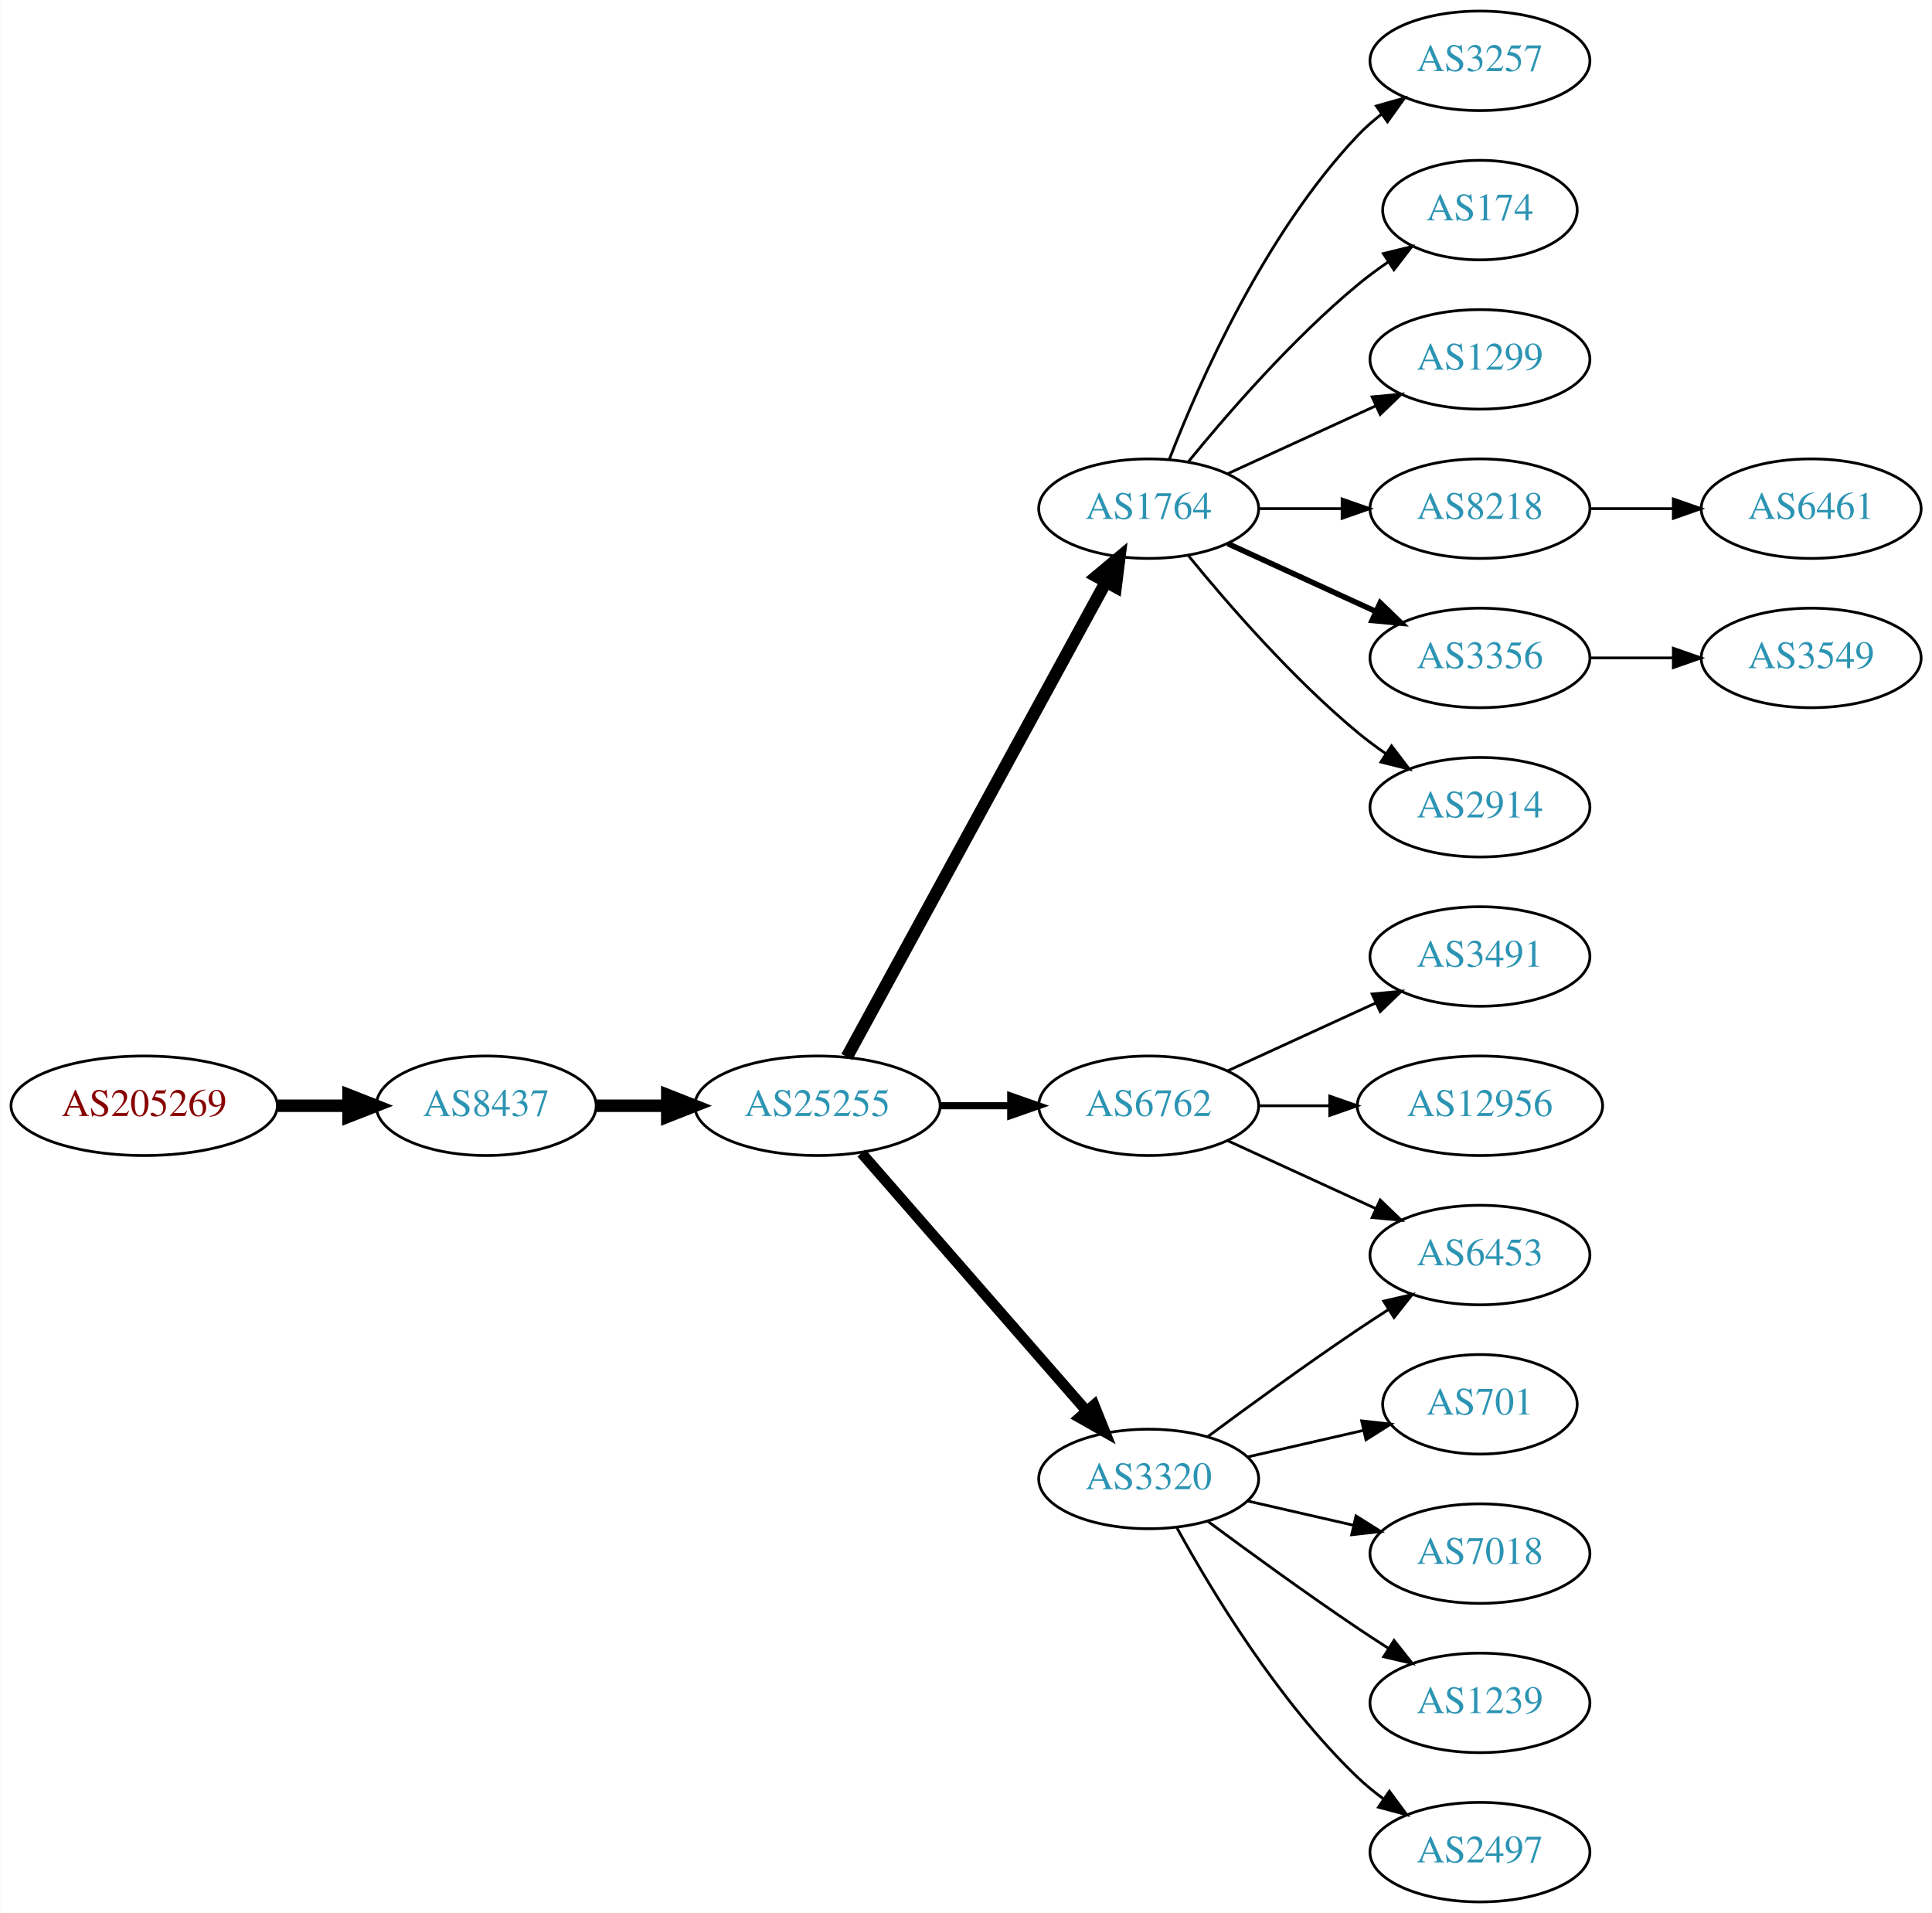
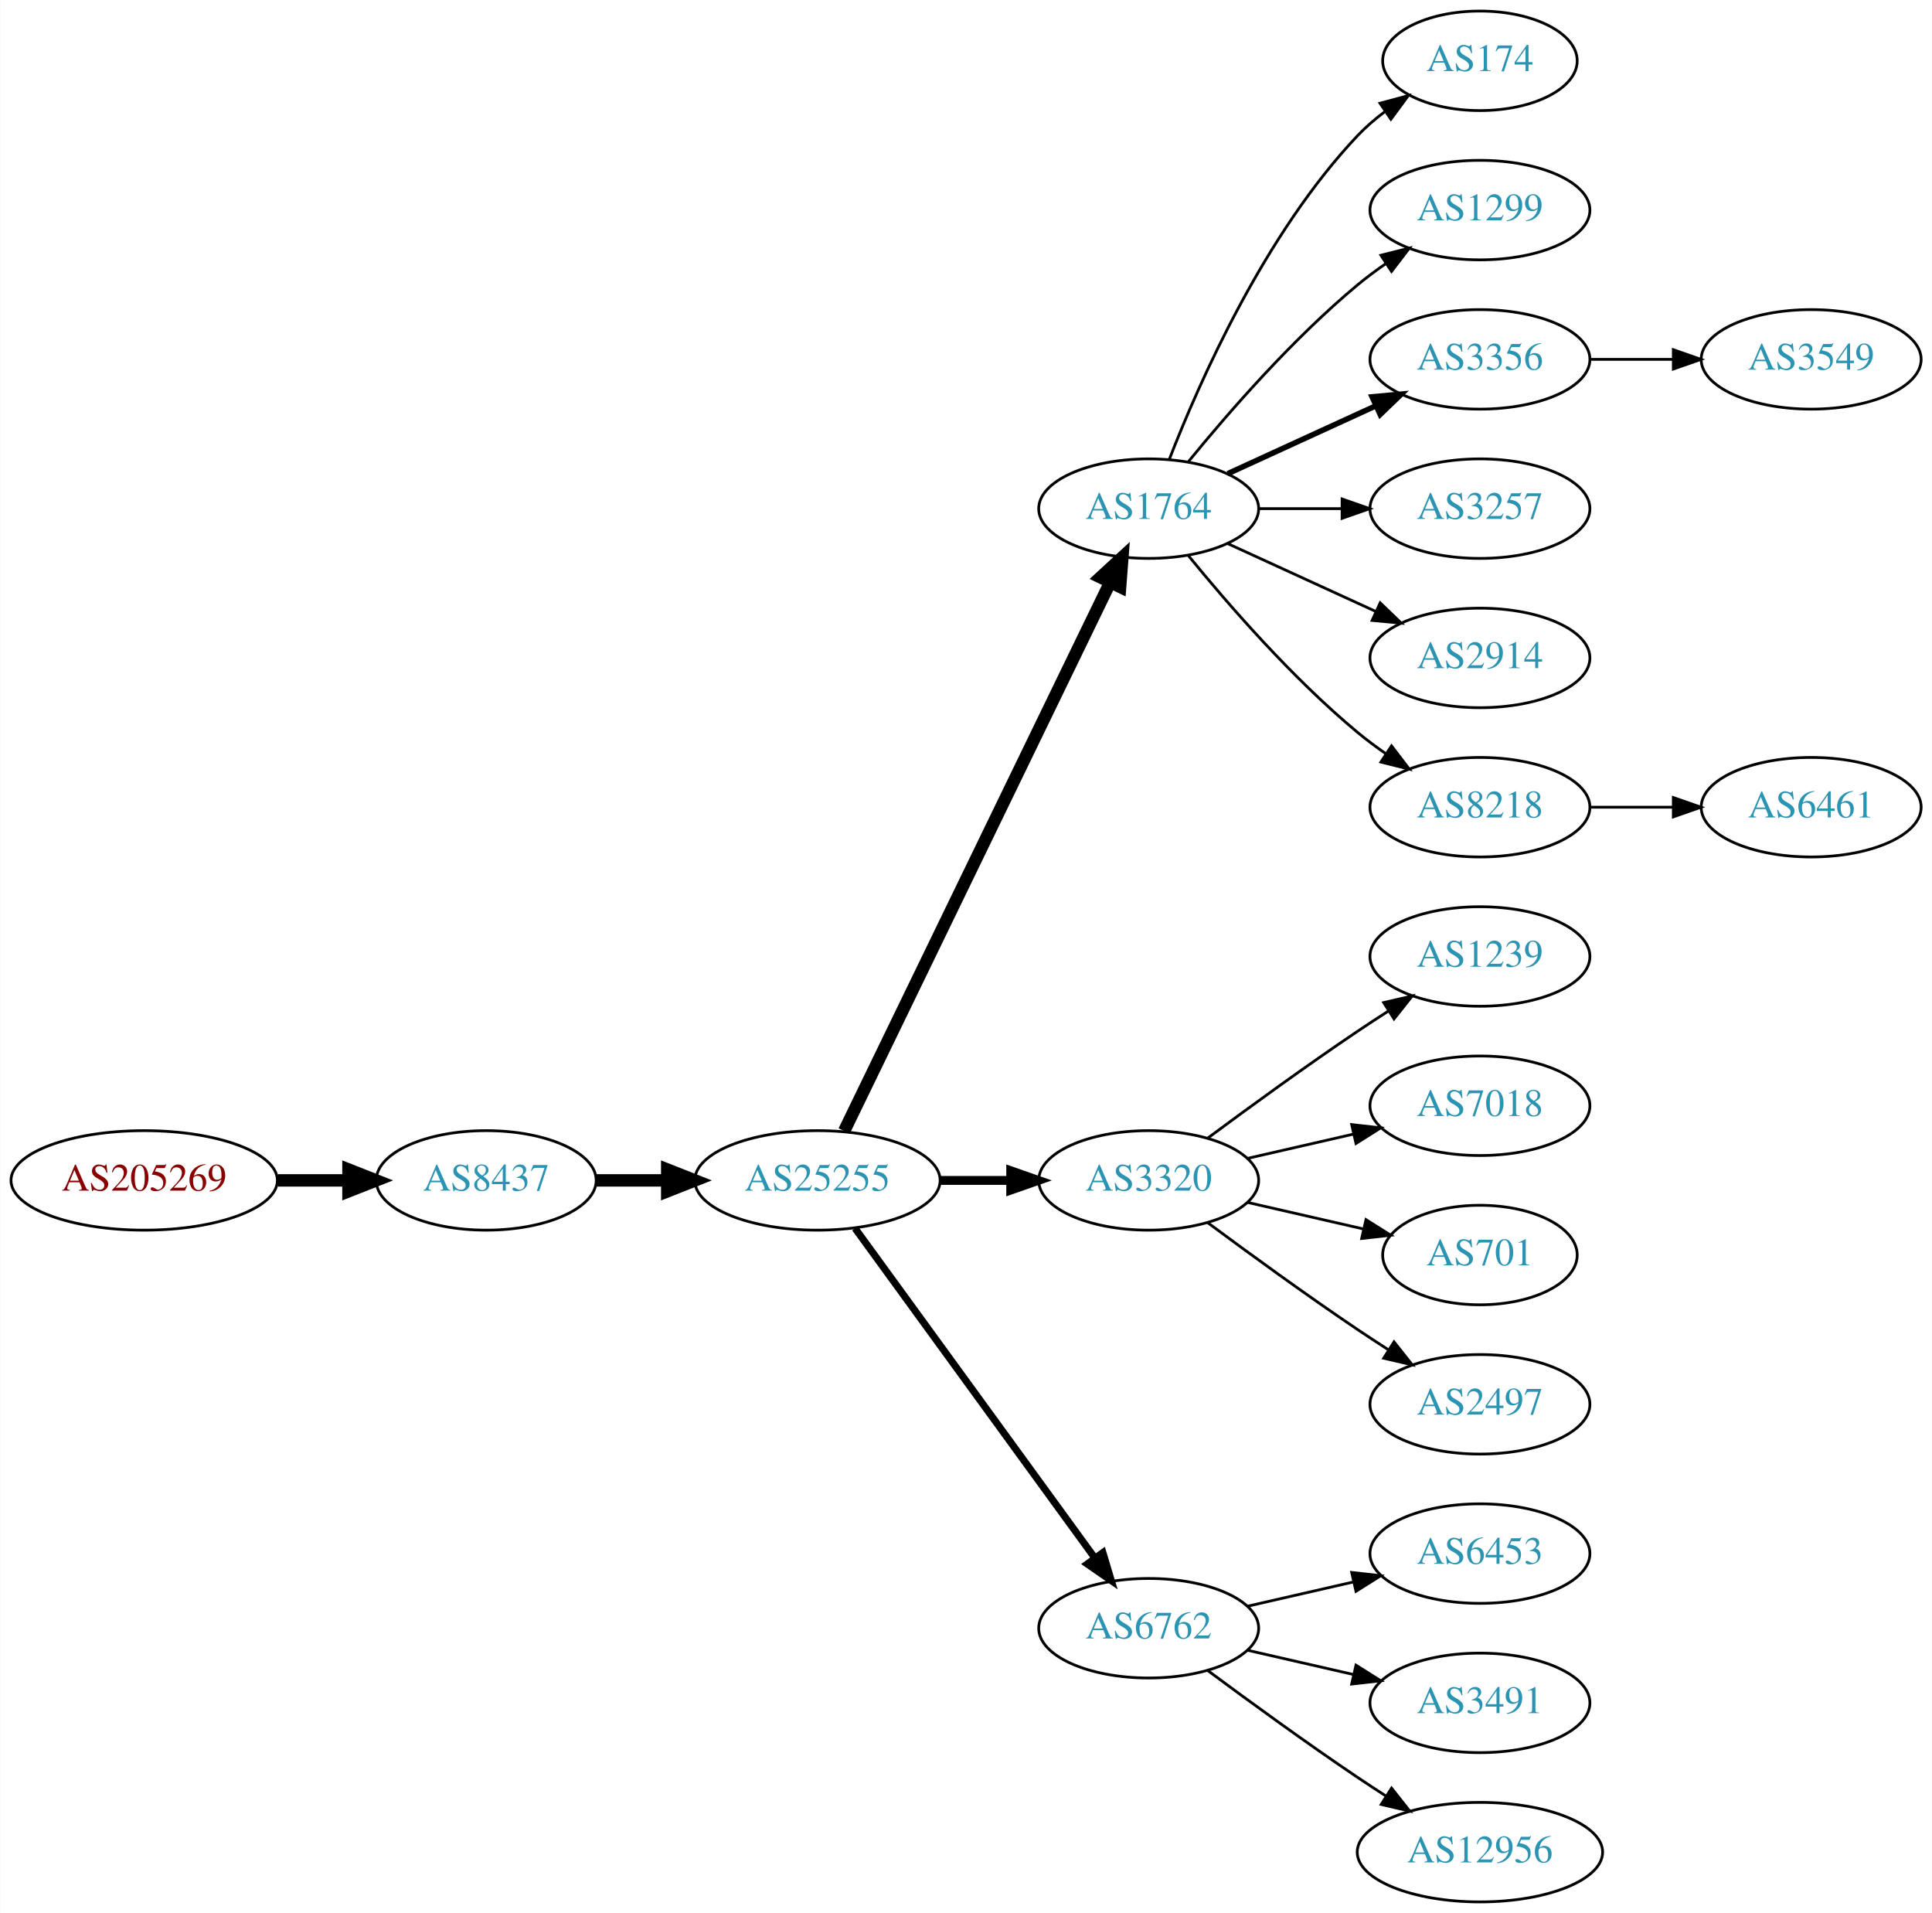
<svg xmlns="http://www.w3.org/2000/svg" xmlns:xlink="http://www.w3.org/1999/xlink" width="699pt" height="692pt" viewBox="0.00 0.00 698.85 692.00">
  <g id="graph0" class="graph" transform="scale(1 1) rotate(0) translate(4 688)">
    <polygon fill="white" stroke="none" points="-4,4 -4,-688 694.855,-688 694.855,4 -4,4" />
    <g id="node1" class="node">
      <g id="a_node1">
        <a xlink:href="/asn/205269" xlink:title="AS205269 ~ Hermann Pfanner Getraenke GmbH [AT]">
-           <ellipse fill="#ffffff" stroke="black" cx="48.096" cy="-288" rx="48.192" ry="18" />
-           <text text-anchor="middle" x="48.096" y="-284.3" font-family="Times,serif" font-size="14.00" fill="#880000">AS205269</text>
+           <ellipse fill="#ffffff" stroke="black" cx="48.096" cy="-261" rx="48.192" ry="18" />
+           <text text-anchor="middle" x="48.096" y="-257.3" font-family="Times,serif" font-size="14.00" fill="#880000">AS205269</text>
        </a>
      </g>
    </g>
    <g id="node2" class="node">
      <g id="a_node2">
        <a xlink:href="/asn/8437" xlink:title="AS8437 ~ Hutchison Drei Austria GmbH [AT]">
-           <ellipse fill="#ffffff" stroke="black" cx="171.838" cy="-288" rx="39.794" ry="18" />
-           <text text-anchor="middle" x="171.838" y="-284.3" font-family="Times,serif" font-size="14.00" fill="#2c94b3">AS8437</text>
+           <ellipse fill="#ffffff" stroke="black" cx="171.838" cy="-261" rx="39.794" ry="18" />
+           <text text-anchor="middle" x="171.838" y="-257.3" font-family="Times,serif" font-size="14.00" fill="#2c94b3">AS8437</text>
        </a>
      </g>
    </g>
    <g id="edge1" class="edge">
-       <path fill="none" stroke="black" stroke-width="4.5" d="M96.513,-288C104.867,-288 113.577,-288 121.969,-288" />
-       <polygon fill="black" stroke="black" stroke-width="4.5" points="122.004,-291.938 132.004,-288 122.004,-284.063 122.004,-291.938" />
+       <path fill="none" stroke="black" stroke-width="4.5" d="M96.513,-261C104.867,-261 113.577,-261 121.969,-261" />
+       <polygon fill="black" stroke="black" stroke-width="4.5" points="122.004,-264.938 132.004,-261 122.004,-257.063 122.004,-264.938" />
    </g>
    <g id="node3" class="node">
      <g id="a_node3">
        <a xlink:href="/asn/25255" xlink:title="AS25255 ~ ==&gt; TELE2 AUSTRIA &lt;== [AT]">
-           <ellipse fill="#ffffff" stroke="black" cx="291.681" cy="-288" rx="44.393" ry="18" />
-           <text text-anchor="middle" x="291.681" y="-284.3" font-family="Times,serif" font-size="14.00" fill="#2c94b3">AS25255</text>
+           <ellipse fill="#ffffff" stroke="black" cx="291.681" cy="-261" rx="44.393" ry="18" />
+           <text text-anchor="middle" x="291.681" y="-257.3" font-family="Times,serif" font-size="14.00" fill="#2c94b3">AS25255</text>
        </a>
      </g>
    </g>
    <g id="edge2" class="edge">
-       <path fill="none" stroke="black" stroke-width="4.5" d="M211.751,-288C219.853,-288 228.528,-288 237.055,-288" />
-       <polygon fill="black" stroke="black" stroke-width="4.5" points="237.332,-291.938 247.332,-288 237.332,-284.063 237.332,-291.938" />
+       <path fill="none" stroke="black" stroke-width="4.5" d="M211.751,-261C219.853,-261 228.528,-261 237.055,-261" />
+       <polygon fill="black" stroke="black" stroke-width="4.5" points="237.332,-264.938 247.332,-261 237.332,-257.063 237.332,-264.938" />
    </g>
    <g id="node4" class="node">
      <g id="a_node4">
        <a xlink:href="/asn/1764" xlink:title="AS1764 ~ NEXTLAYER-AS [AT]">
          <ellipse fill="#ffffff" stroke="black" cx="411.523" cy="-504" rx="39.794" ry="18" />
          <text text-anchor="middle" x="411.523" y="-500.3" font-family="Times,serif" font-size="14.00" fill="#2c94b3">AS1764</text>
        </a>
      </g>
    </g>
    <g id="edge3" class="edge">
-       <path fill="none" stroke="black" stroke-width="4.5" d="M302.324,-305.676C323.006,-343.584 371.718,-432.873 396.097,-477.559" />
-       <polygon fill="black" stroke="black" stroke-width="4.5" points="392.666,-479.49 400.912,-486.383 399.579,-475.718 392.666,-479.49" />
+       <path fill="none" stroke="black" stroke-width="4.5" d="M301.346,-278.868C321.826,-321.101 373.314,-427.272 397.54,-477.227" />
+       <polygon fill="black" stroke="black" stroke-width="4.5" points="394.098,-479.154 402.004,-486.433 401.183,-475.717 394.098,-479.154" />
    </g>
    <g id="node5" class="node">
      <g id="a_node5">
-         <a xlink:href="/asn/6762" xlink:title="AS6762 ~ TELECOM ITALIA SPARKLE S.p.A. [IT]">
-           <ellipse fill="#ffffff" stroke="black" cx="411.523" cy="-288" rx="39.794" ry="18" />
-           <text text-anchor="middle" x="411.523" y="-284.3" font-family="Times,serif" font-size="14.00" fill="#2c94b3">AS6762</text>
+         <a xlink:href="/asn/3320" xlink:title="AS3320 ~ DTAG [DE]">
+           <ellipse fill="#ffffff" stroke="black" cx="411.523" cy="-261" rx="39.794" ry="18" />
+           <text text-anchor="middle" x="411.523" y="-257.3" font-family="Times,serif" font-size="14.00" fill="#2c94b3">AS3320</text>
        </a>
      </g>
    </g>
    <g id="edge4" class="edge">
-       <path fill="none" stroke="black" stroke-width="2.571" d="M335.892,-288C344.204,-288 352.967,-288 361.449,-288" />
-       <polygon fill="black" stroke="black" stroke-width="2.571" points="361.608,-291.5 371.608,-288 361.608,-284.5 361.608,-291.5" />
+       <path fill="none" stroke="black" stroke-width="3.214" d="M335.892,-261C344.204,-261 352.967,-261 361.449,-261" />
+       <polygon fill="black" stroke="black" stroke-width="3.214" points="361.608,-264.5 371.608,-261 361.608,-257.5 361.608,-264.5" />
    </g>
    <g id="node6" class="node">
      <g id="a_node6">
-         <a xlink:href="/asn/3320" xlink:title="AS3320 ~ DTAG [DE]">
-           <ellipse fill="#ffffff" stroke="black" cx="411.523" cy="-153" rx="39.794" ry="18" />
-           <text text-anchor="middle" x="411.523" y="-149.3" font-family="Times,serif" font-size="14.00" fill="#2c94b3">AS3320</text>
+         <a xlink:href="/asn/6762" xlink:title="AS6762 ~ TELECOM ITALIA SPARKLE S.p.A. [IT]">
+           <ellipse fill="#ffffff" stroke="black" cx="411.523" cy="-99" rx="39.794" ry="18" />
+           <text text-anchor="middle" x="411.523" y="-95.3" font-family="Times,serif" font-size="14.00" fill="#2c94b3">AS6762</text>
        </a>
      </g>
    </g>
    <g id="edge5" class="edge">
-       <path fill="none" stroke="black" stroke-width="3.857" d="M307.605,-270.902C328.148,-247.369 365.267,-204.845 388.864,-177.813" />
-       <polygon fill="black" stroke="black" stroke-width="3.857" points="391.78,-179.794 395.719,-169.959 386.507,-175.191 391.78,-179.794" />
+       <path fill="none" stroke="black" stroke-width="2.571" d="M305.292,-243.663C326.113,-215.04 367.775,-157.767 391.964,-124.514" />
+       <polygon fill="black" stroke="black" stroke-width="2.571" points="394.95,-126.358 398.003,-116.212 389.29,-122.24 394.95,-126.358" />
    </g>
    <g id="node7" class="node">
      <g id="a_node7">
-         <a xlink:href="/asn/3257" xlink:title="AS3257 ~ GTT [DE]">
-           <ellipse fill="#ffffff" stroke="black" cx="531.366" cy="-666" rx="39.794" ry="18" />
-           <text text-anchor="middle" x="531.366" y="-662.3" font-family="Times,serif" font-size="14.00" fill="#2c94b3">AS3257</text>
+         <a xlink:href="/asn/174" xlink:title="AS174 ~ Cogent Communications [US]">
+           <ellipse fill="#ffffff" stroke="black" cx="531.366" cy="-666" rx="35.194" ry="18" />
+           <text text-anchor="middle" x="531.366" y="-662.3" font-family="Times,serif" font-size="14.00" fill="#2c94b3">AS174</text>
        </a>
      </g>
    </g>
    <g id="edge6" class="edge">
-       <path fill="none" stroke="black" d="M419.046,-521.994C429.797,-549.728 453.454,-603.429 487.17,-639 489.755,-641.728 492.673,-644.294 495.741,-646.677" />
-       <polygon fill="black" stroke="black" points="493.895,-649.658 504.09,-652.543 497.92,-643.93 493.895,-649.658" />
+       <path fill="none" stroke="black" d="M419.046,-521.994C429.797,-549.728 453.454,-603.429 487.17,-639 490.113,-642.105 493.486,-645.001 497.022,-647.655" />
+       <polygon fill="black" stroke="black" points="495.207,-650.654 505.441,-653.397 499.151,-644.871 495.207,-650.654" />
    </g>
    <g id="node8" class="node">
      <g id="a_node8">
-         <a xlink:href="/asn/174" xlink:title="AS174 ~ Cogent Communications [US]">
-           <ellipse fill="#ffffff" stroke="black" cx="531.366" cy="-612" rx="35.194" ry="18" />
-           <text text-anchor="middle" x="531.366" y="-608.3" font-family="Times,serif" font-size="14.00" fill="#2c94b3">AS174</text>
+         <a xlink:href="/asn/1299" xlink:title="AS1299 ~ Telia Carrier [EU]">
+           <ellipse fill="#ffffff" stroke="black" cx="531.366" cy="-612" rx="39.794" ry="18" />
+           <text text-anchor="middle" x="531.366" y="-608.3" font-family="Times,serif" font-size="14.00" fill="#2c94b3">AS1299</text>
        </a>
      </g>
    </g>
    <g id="edge7" class="edge">
-       <path fill="none" stroke="black" d="M425.942,-521.065C440.057,-538.375 463.471,-565.345 487.17,-585 490.633,-587.872 494.425,-590.669 498.28,-593.308" />
-       <polygon fill="black" stroke="black" points="496.422,-596.275 506.712,-598.797 500.241,-590.408 496.422,-596.275" />
+       <path fill="none" stroke="black" d="M425.942,-521.065C440.057,-538.375 463.471,-565.345 487.17,-585 490.386,-587.668 493.886,-590.27 497.457,-592.741" />
+       <polygon fill="black" stroke="black" points="495.535,-595.666 505.813,-598.236 499.381,-589.817 495.535,-595.666" />
    </g>
    <g id="node9" class="node">
      <g id="a_node9">
-         <a xlink:href="/asn/1299" xlink:title="AS1299 ~ Telia Carrier [EU]">
+         <a xlink:href="/asn/3356" xlink:title="AS3356 ~ Level 3 Parent, LLC [US]">
          <ellipse fill="#ffffff" stroke="black" cx="531.366" cy="-558" rx="39.794" ry="18" />
-           <text text-anchor="middle" x="531.366" y="-554.3" font-family="Times,serif" font-size="14.00" fill="#2c94b3">AS1299</text>
+           <text text-anchor="middle" x="531.366" y="-554.3" font-family="Times,serif" font-size="14.00" fill="#2c94b3">AS3356</text>
        </a>
      </g>
    </g>
    <g id="edge8" class="edge">
-       <path fill="none" stroke="black" d="M440.152,-516.661C456.109,-523.973 476.379,-533.261 493.662,-541.181" />
-       <polygon fill="black" stroke="black" points="492.361,-544.435 502.91,-545.419 495.277,-538.071 492.361,-544.435" />
+       <path fill="none" stroke="black" stroke-width="2" d="M440.152,-516.661C456.109,-523.973 476.379,-533.261 493.662,-541.181" />
+       <polygon fill="black" stroke="black" stroke-width="2" points="492.361,-544.435 502.91,-545.419 495.277,-538.071 492.361,-544.435" />
    </g>
    <g id="node10" class="node">
      <g id="a_node10">
-         <a xlink:href="/asn/8218" xlink:title="AS8218 ~ legacy Neotelecoms [FR]">
+         <a xlink:href="/asn/3257" xlink:title="AS3257 ~ GTT [DE]">
          <ellipse fill="#ffffff" stroke="black" cx="531.366" cy="-504" rx="39.794" ry="18" />
-           <text text-anchor="middle" x="531.366" y="-500.3" font-family="Times,serif" font-size="14.00" fill="#2c94b3">AS8218</text>
+           <text text-anchor="middle" x="531.366" y="-500.3" font-family="Times,serif" font-size="14.00" fill="#2c94b3">AS3257</text>
        </a>
      </g>
    </g>
    <g id="edge9" class="edge">
      <path fill="none" stroke="black" d="M451.436,-504C460.989,-504 471.339,-504 481.301,-504" />
      <polygon fill="black" stroke="black" points="481.494,-507.5 491.494,-504 481.494,-500.5 481.494,-507.5" />
    </g>
    <g id="node11" class="node">
      <g id="a_node11">
-         <a xlink:href="/asn/3356" xlink:title="AS3356 ~ Level 3 Parent, LLC [US]">
+         <a xlink:href="/asn/2914" xlink:title="AS2914 ~ NTT America, Inc. [US]">
          <ellipse fill="#ffffff" stroke="black" cx="531.366" cy="-450" rx="39.794" ry="18" />
-           <text text-anchor="middle" x="531.366" y="-446.3" font-family="Times,serif" font-size="14.00" fill="#2c94b3">AS3356</text>
+           <text text-anchor="middle" x="531.366" y="-446.3" font-family="Times,serif" font-size="14.00" fill="#2c94b3">AS2914</text>
        </a>
      </g>
    </g>
    <g id="edge10" class="edge">
-       <path fill="none" stroke="black" stroke-width="2" d="M440.152,-491.339C456.109,-484.027 476.379,-474.739 493.662,-466.819" />
-       <polygon fill="black" stroke="black" stroke-width="2" points="495.277,-469.929 502.91,-462.581 492.361,-463.565 495.277,-469.929" />
+       <path fill="none" stroke="black" d="M440.152,-491.339C456.109,-484.027 476.379,-474.739 493.662,-466.819" />
+       <polygon fill="black" stroke="black" points="495.277,-469.929 502.91,-462.581 492.361,-463.565 495.277,-469.929" />
    </g>
    <g id="node12" class="node">
      <g id="a_node12">
-         <a xlink:href="/asn/2914" xlink:title="AS2914 ~ NTT America, Inc. [US]">
+         <a xlink:href="/asn/8218" xlink:title="AS8218 ~ legacy Neotelecoms [FR]">
          <ellipse fill="#ffffff" stroke="black" cx="531.366" cy="-396" rx="39.794" ry="18" />
-           <text text-anchor="middle" x="531.366" y="-392.3" font-family="Times,serif" font-size="14.00" fill="#2c94b3">AS2914</text>
+           <text text-anchor="middle" x="531.366" y="-392.3" font-family="Times,serif" font-size="14.00" fill="#2c94b3">AS8218</text>
        </a>
      </g>
    </g>
    <g id="edge11" class="edge">
      <path fill="none" stroke="black" d="M425.942,-486.935C440.057,-469.625 463.471,-442.655 487.17,-423 490.386,-420.332 493.886,-417.73 497.457,-415.259" />
      <polygon fill="black" stroke="black" points="499.381,-418.183 505.813,-409.764 495.535,-412.334 499.381,-418.183" />
    </g>
    <g id="node13" class="node">
      <g id="a_node13">
-         <a xlink:href="/asn/6453" xlink:title="AS6453 ~ TATA COMMUNICATIONS (AMERICA) INC [US]">
-           <ellipse fill="#ffffff" stroke="black" cx="531.366" cy="-234" rx="39.794" ry="18" />
-           <text text-anchor="middle" x="531.366" y="-230.3" font-family="Times,serif" font-size="14.00" fill="#2c94b3">AS6453</text>
+         <a xlink:href="/asn/1239" xlink:title="AS1239 ~ Sprint [US]">
+           <ellipse fill="#ffffff" stroke="black" cx="531.366" cy="-342" rx="39.794" ry="18" />
+           <text text-anchor="middle" x="531.366" y="-338.3" font-family="Times,serif" font-size="14.00" fill="#2c94b3">AS1239</text>
        </a>
      </g>
    </g>
    <g id="edge12" class="edge">
-       <path fill="none" stroke="black" d="M440.152,-275.339C456.109,-268.027 476.379,-258.739 493.662,-250.819" />
-       <polygon fill="black" stroke="black" points="495.277,-253.929 502.91,-246.581 492.361,-247.565 495.277,-253.929" />
+       <path fill="none" stroke="black" d="M432.853,-276.277C447.716,-287.304 468.46,-302.407 487.17,-315 490.719,-317.389 494.469,-319.839 498.217,-322.242" />
+       <polygon fill="black" stroke="black" points="496.544,-325.325 506.866,-327.712 500.285,-319.409 496.544,-325.325" />
    </g>
    <g id="node14" class="node">
      <g id="a_node14">
-         <a xlink:href="/asn/3491" xlink:title="AS3491 ~ PCCW Global, Inc. [US]">
-           <ellipse fill="#ffffff" stroke="black" cx="531.366" cy="-342" rx="39.794" ry="18" />
-           <text text-anchor="middle" x="531.366" y="-338.3" font-family="Times,serif" font-size="14.00" fill="#2c94b3">AS3491</text>
+         <a xlink:href="/asn/7018" xlink:title="AS7018 ~ AT&amp;T Services, Inc. [US]">
+           <ellipse fill="#ffffff" stroke="black" cx="531.366" cy="-288" rx="39.794" ry="18" />
+           <text text-anchor="middle" x="531.366" y="-284.3" font-family="Times,serif" font-size="14.00" fill="#2c94b3">AS7018</text>
        </a>
      </g>
    </g>
    <g id="edge13" class="edge">
-       <path fill="none" stroke="black" d="M440.152,-300.661C456.109,-307.973 476.379,-317.261 493.662,-325.181" />
-       <polygon fill="black" stroke="black" points="492.361,-328.435 502.91,-329.419 495.277,-322.071 492.361,-328.435" />
+       <path fill="none" stroke="black" d="M447.242,-268.955C459.242,-271.704 472.863,-274.825 485.556,-277.733" />
+       <polygon fill="black" stroke="black" points="484.958,-281.187 495.487,-280.009 486.522,-274.364 484.958,-281.187" />
    </g>
    <g id="node15" class="node">
      <g id="a_node15">
-         <a xlink:href="/asn/12956" xlink:title="AS12956 ~ TELXIUS [ES]">
-           <ellipse fill="#ffffff" stroke="black" cx="531.366" cy="-288" rx="44.393" ry="18" />
-           <text text-anchor="middle" x="531.366" y="-284.3" font-family="Times,serif" font-size="14.00" fill="#2c94b3">AS12956</text>
+         <a xlink:href="/asn/701" xlink:title="AS701 ~ UUNET [US]">
+           <ellipse fill="#ffffff" stroke="black" cx="531.366" cy="-234" rx="35.194" ry="18" />
+           <text text-anchor="middle" x="531.366" y="-230.3" font-family="Times,serif" font-size="14.00" fill="#2c94b3">AS701</text>
        </a>
      </g>
    </g>
    <g id="edge14" class="edge">
-       <path fill="none" stroke="black" d="M451.436,-288C459.538,-288 468.214,-288 476.74,-288" />
-       <polygon fill="black" stroke="black" points="477.018,-291.5 487.017,-288 477.017,-284.5 477.018,-291.5" />
-     </g>
-     <g id="edge20" class="edge">
-       <path fill="none" stroke="black" d="M432.853,-168.277C447.716,-179.304 468.46,-194.407 487.17,-207 490.719,-209.389 494.469,-211.839 498.217,-214.242" />
-       <polygon fill="black" stroke="black" points="496.544,-217.325 506.866,-219.712 500.285,-211.409 496.544,-217.325" />
+       <path fill="none" stroke="black" d="M447.242,-253.045C460.335,-250.045 475.357,-246.604 488.998,-243.478" />
+       <polygon fill="black" stroke="black" points="490.139,-246.807 499.105,-241.162 488.576,-239.984 490.139,-246.807" />
+     </g>
+     <g id="node16" class="node">
+       <g id="a_node16">
+         <a xlink:href="/asn/2497" xlink:title="AS2497 ~ Internet Initiative Japan Inc. [JP]">
+           <ellipse fill="#ffffff" stroke="black" cx="531.366" cy="-180" rx="39.794" ry="18" />
+           <text text-anchor="middle" x="531.366" y="-176.3" font-family="Times,serif" font-size="14.00" fill="#2c94b3">AS2497</text>
+         </a>
+       </g>
+     </g>
+     <g id="edge15" class="edge">
+       <path fill="none" stroke="black" d="M432.853,-245.723C447.716,-234.696 468.46,-219.593 487.17,-207 490.719,-204.611 494.469,-202.161 498.217,-199.758" />
+       <polygon fill="black" stroke="black" points="500.285,-202.591 506.866,-194.288 496.544,-196.675 500.285,-202.591" />
    </g>
    <g id="node18" class="node">
      <g id="a_node18">
-         <a xlink:href="/asn/701" xlink:title="AS701 ~ UUNET [US]">
-           <ellipse fill="#ffffff" stroke="black" cx="531.366" cy="-180" rx="35.194" ry="18" />
-           <text text-anchor="middle" x="531.366" y="-176.3" font-family="Times,serif" font-size="14.00" fill="#2c94b3">AS701</text>
+         <a xlink:href="/asn/6453" xlink:title="AS6453 ~ TATA COMMUNICATIONS (AMERICA) INC [US]">
+           <ellipse fill="#ffffff" stroke="black" cx="531.366" cy="-126" rx="39.794" ry="18" />
+           <text text-anchor="middle" x="531.366" y="-122.3" font-family="Times,serif" font-size="14.00" fill="#2c94b3">AS6453</text>
        </a>
      </g>
    </g>
    <g id="edge17" class="edge">
-       <path fill="none" stroke="black" d="M447.242,-160.955C460.335,-163.955 475.357,-167.396 488.998,-170.522" />
-       <polygon fill="black" stroke="black" points="488.576,-174.016 499.105,-172.838 490.139,-167.193 488.576,-174.016" />
+       <path fill="none" stroke="black" d="M447.242,-106.955C459.242,-109.704 472.863,-112.825 485.556,-115.733" />
+       <polygon fill="black" stroke="black" points="484.958,-119.187 495.487,-118.009 486.522,-112.364 484.958,-119.187" />
    </g>
    <g id="node19" class="node">
      <g id="a_node19">
-         <a xlink:href="/asn/7018" xlink:title="AS7018 ~ AT&amp;T Services, Inc. [US]">
-           <ellipse fill="#ffffff" stroke="black" cx="531.366" cy="-126" rx="39.794" ry="18" />
-           <text text-anchor="middle" x="531.366" y="-122.3" font-family="Times,serif" font-size="14.00" fill="#2c94b3">AS7018</text>
+         <a xlink:href="/asn/3491" xlink:title="AS3491 ~ PCCW Global, Inc. [US]">
+           <ellipse fill="#ffffff" stroke="black" cx="531.366" cy="-72" rx="39.794" ry="18" />
+           <text text-anchor="middle" x="531.366" y="-68.3" font-family="Times,serif" font-size="14.00" fill="#2c94b3">AS3491</text>
        </a>
      </g>
    </g>
    <g id="edge18" class="edge">
-       <path fill="none" stroke="black" d="M447.242,-145.045C459.242,-142.296 472.863,-139.175 485.556,-136.267" />
-       <polygon fill="black" stroke="black" points="486.522,-139.636 495.487,-133.991 484.958,-132.813 486.522,-139.636" />
+       <path fill="none" stroke="black" d="M447.242,-91.045C459.242,-88.296 472.863,-85.175 485.556,-82.267" />
+       <polygon fill="black" stroke="black" points="486.522,-85.636 495.487,-79.991 484.958,-78.813 486.522,-85.636" />
    </g>
    <g id="node20" class="node">
      <g id="a_node20">
-         <a xlink:href="/asn/1239" xlink:title="AS1239 ~ Sprint [US]">
-           <ellipse fill="#ffffff" stroke="black" cx="531.366" cy="-72" rx="39.794" ry="18" />
-           <text text-anchor="middle" x="531.366" y="-68.3" font-family="Times,serif" font-size="14.00" fill="#2c94b3">AS1239</text>
+         <a xlink:href="/asn/12956" xlink:title="AS12956 ~ TELXIUS [ES]">
+           <ellipse fill="#ffffff" stroke="black" cx="531.366" cy="-18" rx="44.393" ry="18" />
+           <text text-anchor="middle" x="531.366" y="-14.3" font-family="Times,serif" font-size="14.00" fill="#2c94b3">AS12956</text>
        </a>
      </g>
    </g>
    <g id="edge19" class="edge">
-       <path fill="none" stroke="black" d="M432.853,-137.723C447.716,-126.696 468.46,-111.593 487.17,-99 490.719,-96.611 494.469,-94.161 498.217,-91.758" />
-       <polygon fill="black" stroke="black" points="500.285,-94.591 506.866,-86.288 496.544,-88.675 500.285,-94.591" />
-     </g>
-     <g id="node21" class="node">
-       <g id="a_node21">
-         <a xlink:href="/asn/2497" xlink:title="AS2497 ~ Internet Initiative Japan Inc. [JP]">
-           <ellipse fill="#ffffff" stroke="black" cx="531.366" cy="-18" rx="39.794" ry="18" />
-           <text text-anchor="middle" x="531.366" y="-14.3" font-family="Times,serif" font-size="14.00" fill="#2c94b3">AS2497</text>
-         </a>
-       </g>
-     </g>
-     <g id="edge21" class="edge">
-       <path fill="none" stroke="black" d="M421.764,-135.287C434.31,-112.439 458.487,-72.389 487.17,-45 490.038,-42.261 493.227,-39.653 496.536,-37.215" />
-       <polygon fill="black" stroke="black" points="498.599,-40.044 504.895,-31.523 494.659,-34.258 498.599,-40.044" />
-     </g>
-     <g id="node16" class="node">
-       <g id="a_node16">
-         <a xlink:href="/asn/6461" xlink:title="AS6461 ~ Zayo Bandwidth [US]">
-           <ellipse fill="#ffffff" stroke="black" cx="651.208" cy="-504" rx="39.794" ry="18" />
-           <text text-anchor="middle" x="651.208" y="-500.3" font-family="Times,serif" font-size="14.00" fill="#2c94b3">AS6461</text>
-         </a>
-       </g>
-     </g>
-     <g id="edge15" class="edge">
-       <path fill="none" stroke="black" d="M571.278,-504C580.832,-504 591.181,-504 601.144,-504" />
-       <polygon fill="black" stroke="black" points="601.336,-507.5 611.336,-504 601.336,-500.5 601.336,-507.5" />
+       <path fill="none" stroke="black" d="M432.853,-83.723C447.716,-72.696 468.46,-57.593 487.17,-45 490.46,-42.785 493.922,-40.518 497.397,-38.285" />
+       <polygon fill="black" stroke="black" points="499.393,-41.163 505.964,-32.852 495.644,-35.252 499.393,-41.163" />
    </g>
    <g id="node17" class="node">
      <g id="a_node17">
        <a xlink:href="/asn/3549" xlink:title="AS3549 ~ Level 3 Parent, LLC [US]">
-           <ellipse fill="#ffffff" stroke="black" cx="651.208" cy="-450" rx="39.794" ry="18" />
-           <text text-anchor="middle" x="651.208" y="-446.3" font-family="Times,serif" font-size="14.00" fill="#2c94b3">AS3549</text>
+           <ellipse fill="#ffffff" stroke="black" cx="651.208" cy="-558" rx="39.794" ry="18" />
+           <text text-anchor="middle" x="651.208" y="-554.3" font-family="Times,serif" font-size="14.00" fill="#2c94b3">AS3549</text>
        </a>
      </g>
    </g>
    <g id="edge16" class="edge">
-       <path fill="none" stroke="black" d="M571.278,-450C580.832,-450 591.181,-450 601.144,-450" />
-       <polygon fill="black" stroke="black" points="601.336,-453.5 611.336,-450 601.336,-446.5 601.336,-453.5" />
+       <path fill="none" stroke="black" d="M571.278,-558C580.832,-558 591.181,-558 601.144,-558" />
+       <polygon fill="black" stroke="black" points="601.336,-561.5 611.336,-558 601.336,-554.5 601.336,-561.5" />
+     </g>
+     <g id="node21" class="node">
+       <g id="a_node21">
+         <a xlink:href="/asn/6461" xlink:title="AS6461 ~ Zayo Bandwidth [US]">
+           <ellipse fill="#ffffff" stroke="black" cx="651.208" cy="-396" rx="39.794" ry="18" />
+           <text text-anchor="middle" x="651.208" y="-392.3" font-family="Times,serif" font-size="14.00" fill="#2c94b3">AS6461</text>
+         </a>
+       </g>
+     </g>
+     <g id="edge20" class="edge">
+       <path fill="none" stroke="black" d="M571.278,-396C580.832,-396 591.181,-396 601.144,-396" />
+       <polygon fill="black" stroke="black" points="601.336,-399.5 611.336,-396 601.336,-392.5 601.336,-399.5" />
    </g>
  </g>
</svg>
